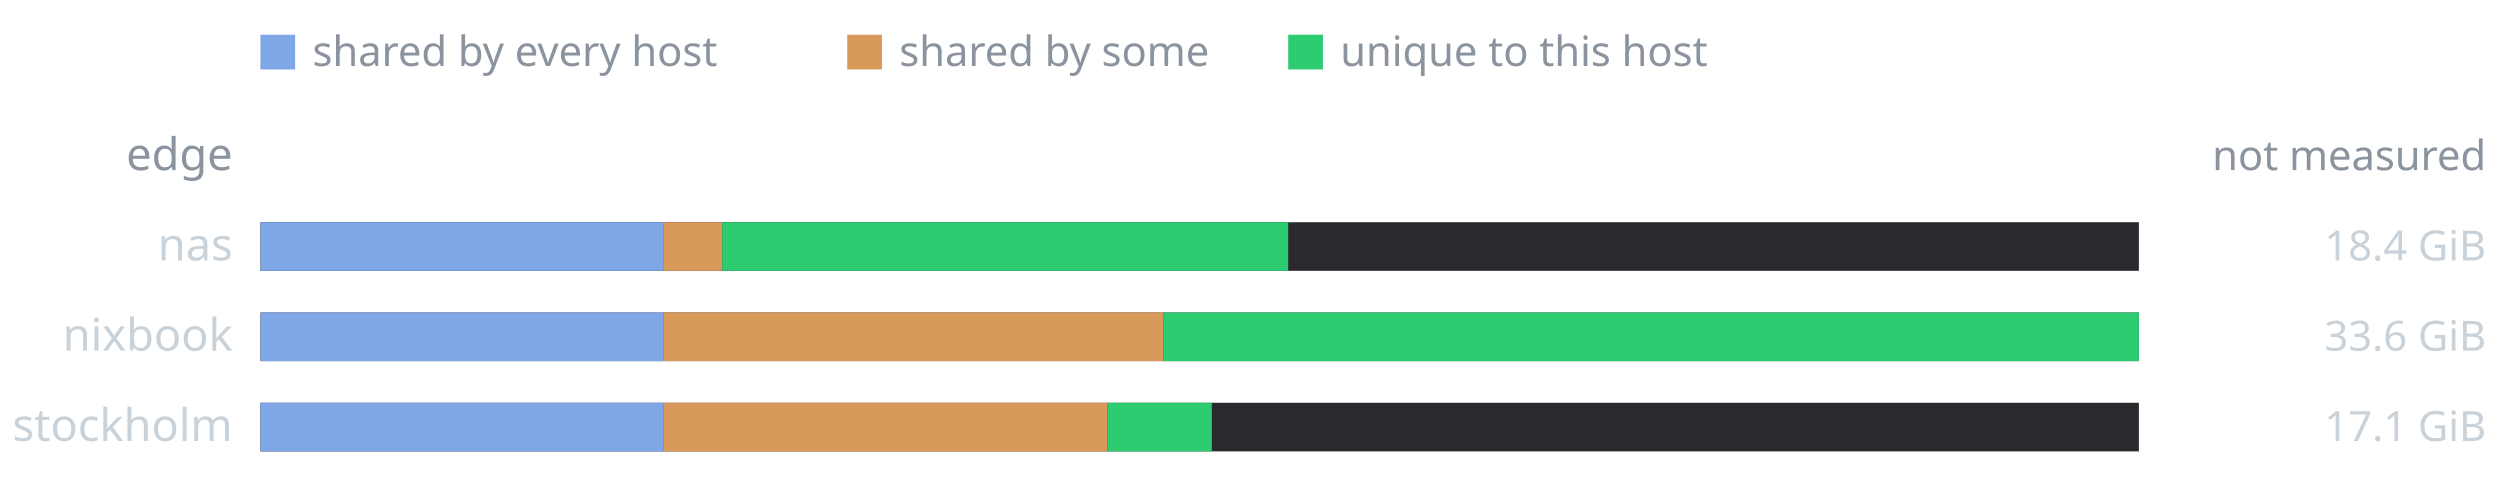
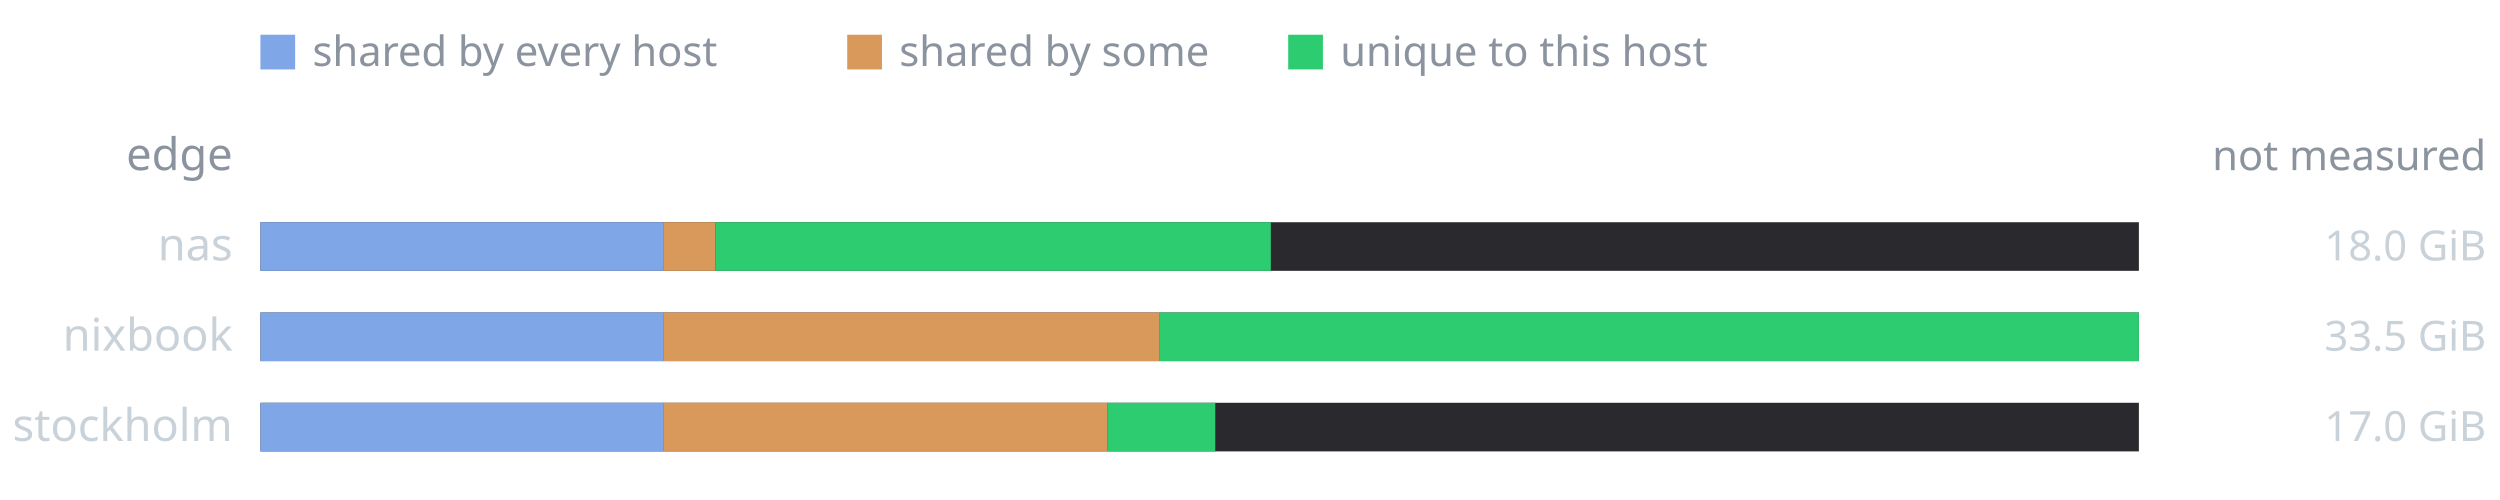
<svg xmlns="http://www.w3.org/2000/svg" viewBox="0 0 720 144" width="720" height="144" role="img" font-family="ui-sans-serif, system-ui, sans-serif">
  <rect x="0" y="0" width="720" height="144" fill="transparent" />
  <rect x="75" y="10" width="10" height="10" fill="#7fa7e8" />
  <text x="90" y="19" font-size="12" fill="#8b949e">shared by every host</text>
  <rect x="244" y="10" width="10" height="10" fill="#d9995a" />
  <text x="259" y="19" font-size="12" fill="#8b949e">shared by some</text>
  <rect x="371" y="10" width="10" height="10" fill="#2ecc71" />
  <text x="386" y="19" font-size="12" fill="#8b949e">unique to this host</text>
  <text x="67" y="49" font-size="13" fill="#8b949e" text-anchor="end">edge</text>
  <text x="716" y="49" font-size="12" fill="#8b949e" text-anchor="end">not measured</text>
  <text x="67" y="75" font-size="13" fill="#c9d1d9" text-anchor="end">nas</text>
  <rect x="75" y="64" width="541" height="14" fill="#2a2a2e" />
  <rect x="75" y="64" width="116" height="14" fill="#7fa7e8" />
-   <rect x="191" y="64" width="17" height="14" fill="#d9995a" />
-   <rect x="208" y="64" width="163" height="14" fill="#2ecc71" />
-   <text x="716" y="75" font-size="12" fill="#c9d1d9" text-anchor="end">18.4 GiB</text>
+   <rect x="191" y="64" width="15" height="14" fill="#d9995a" />
+   <rect x="206" y="64" width="160" height="14" fill="#2ecc71" />
+   <text x="716" y="75" font-size="12" fill="#c9d1d9" text-anchor="end">18.0 GiB</text>
  <text x="67" y="101" font-size="13" fill="#c9d1d9" text-anchor="end">nixbook</text>
  <rect x="75" y="90" width="541" height="14" fill="#2a2a2e" />
  <rect x="75" y="90" width="116" height="14" fill="#7fa7e8" />
-   <rect x="191" y="90" width="144" height="14" fill="#d9995a" />
-   <rect x="335" y="90" width="281" height="14" fill="#2ecc71" />
-   <text x="716" y="101" font-size="12" fill="#c9d1d9" text-anchor="end">33.6 GiB</text>
+   <rect x="191" y="90" width="143" height="14" fill="#d9995a" />
+   <rect x="334" y="90" width="282" height="14" fill="#2ecc71" />
+   <text x="716" y="101" font-size="12" fill="#c9d1d9" text-anchor="end">33.5 GiB</text>
  <text x="67" y="127" font-size="13" fill="#c9d1d9" text-anchor="end">stockholm</text>
  <rect x="75" y="116" width="541" height="14" fill="#2a2a2e" />
  <rect x="75" y="116" width="116" height="14" fill="#7fa7e8" />
  <rect x="191" y="116" width="128" height="14" fill="#d9995a" />
-   <rect x="319" y="116" width="30" height="14" fill="#2ecc71" />
-   <text x="716" y="127" font-size="12" fill="#c9d1d9" text-anchor="end">17.1 GiB</text>
+   <rect x="319" y="116" width="31" height="14" fill="#2ecc71" />
+   <text x="716" y="127" font-size="12" fill="#c9d1d9" text-anchor="end">17.0 GiB</text>
</svg>
